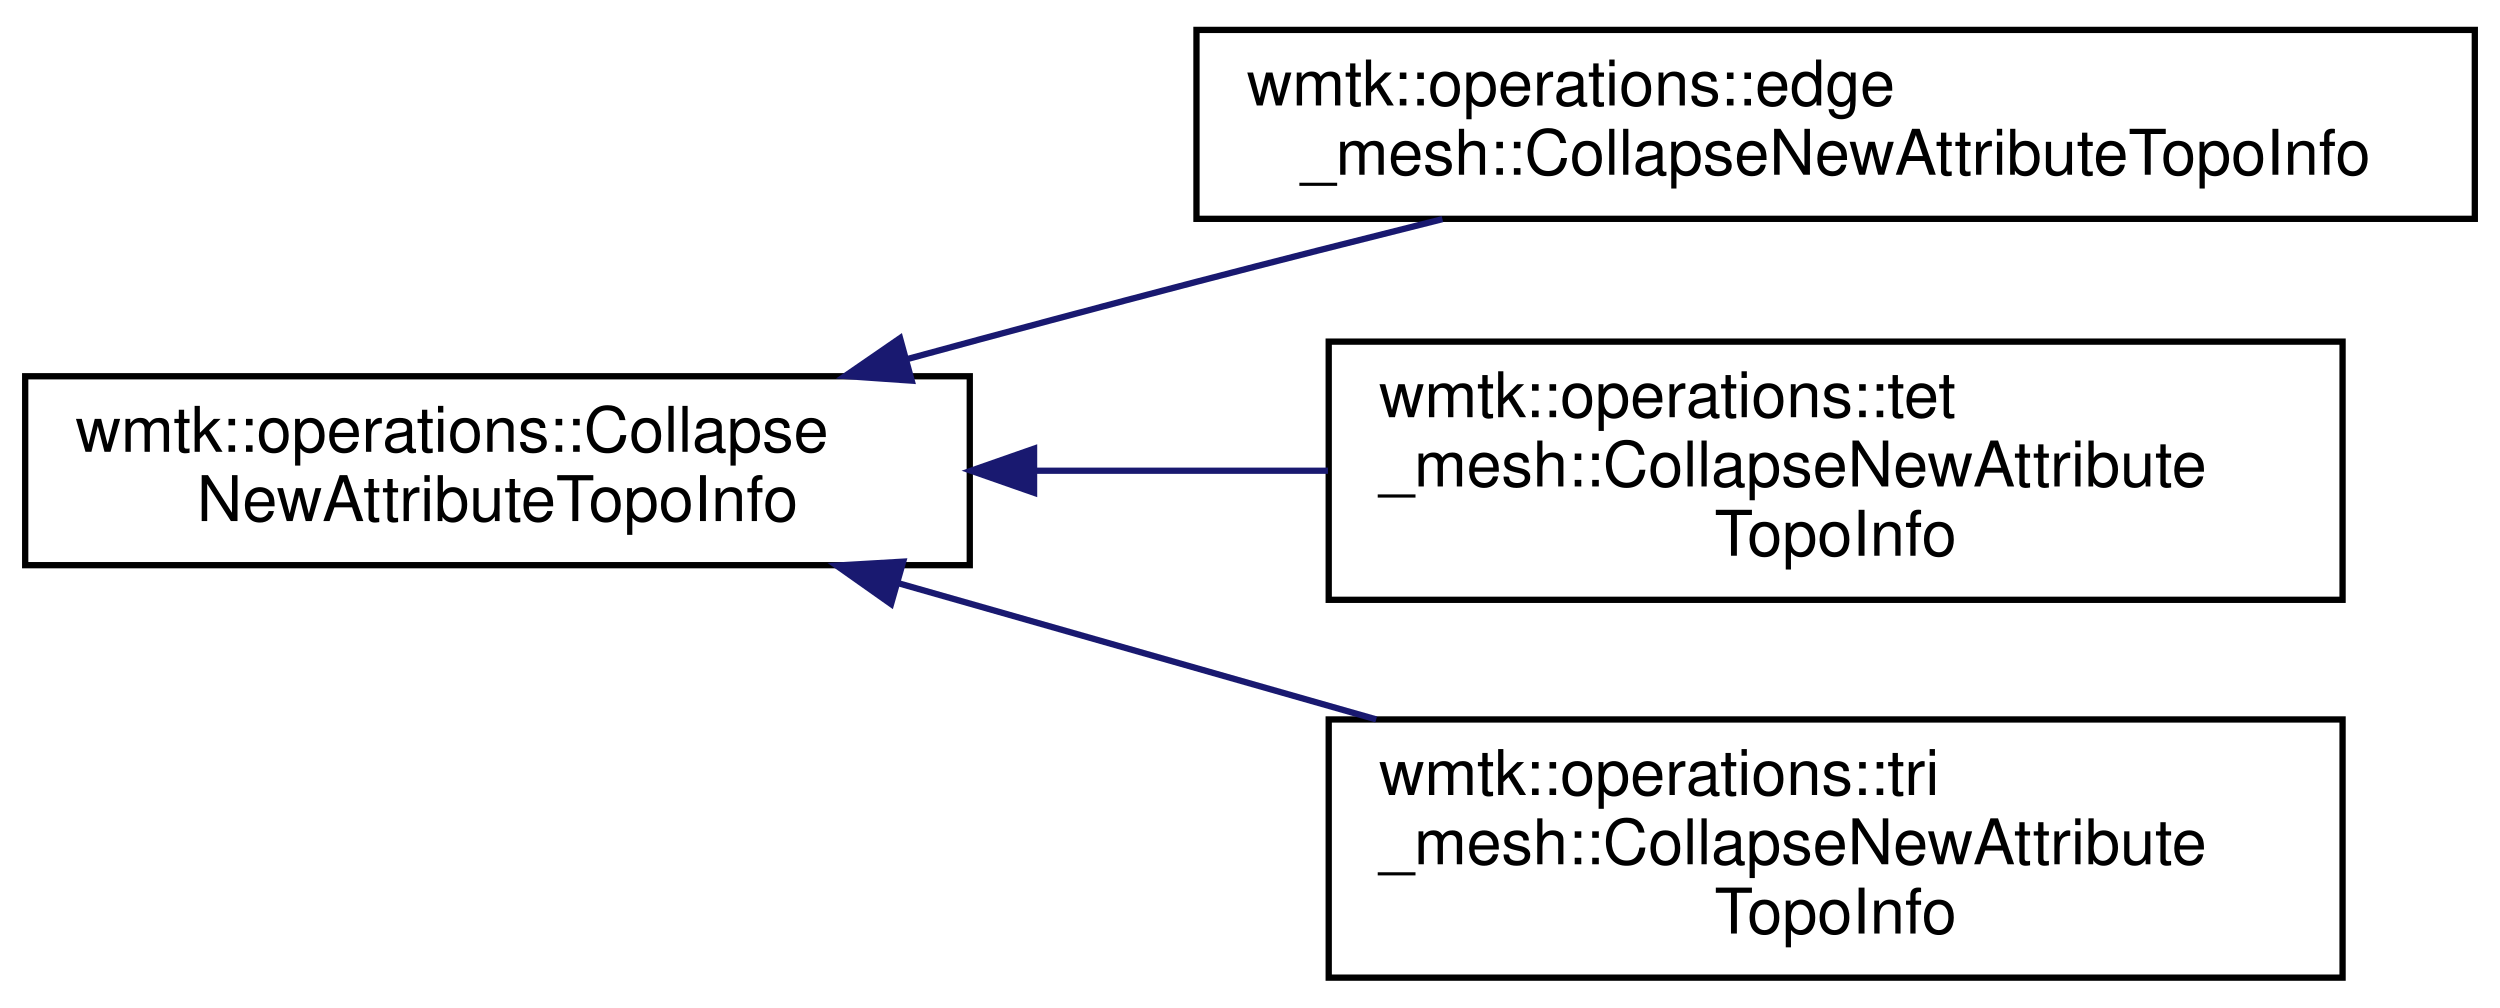
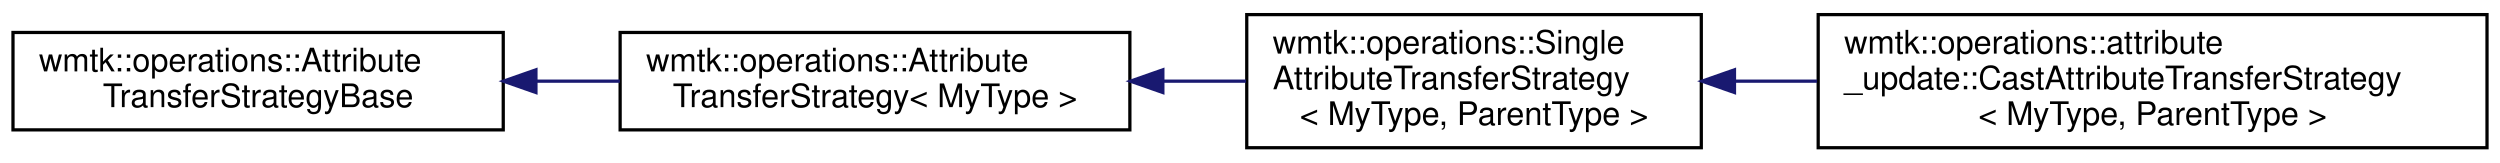
- <svg xmlns="http://www.w3.org/2000/svg" xmlns:xlink="http://www.w3.org/1999/xlink" width="397pt" height="160pt" viewBox="0.00 0.00 397.00 159.50">
-   <g id="graph0" class="graph" transform="scale(1 1) rotate(0) translate(4 155.5)">
+ <svg xmlns="http://www.w3.org/2000/svg" xmlns:xlink="http://www.w3.org/1999/xlink" width="770pt" height="50pt" viewBox="0.00 0.00 770.00 50.00">
+   <g id="graph0" class="graph" transform="scale(1 1) rotate(0) translate(4 46)">
    <g id="node1" class="node">
      <g id="a_node1">
-         <a xlink:href="classwmtk_1_1operations_1_1_collapse_new_attribute_topo_info.html" target="_top" xlink:title=" ">
-           <polygon fill="none" stroke="black" points="0,-66 0,-96 150,-96 150,-66 0,-66" />
-           <text text-anchor="start" x="8" y="-84" font-family="Helvetica,sans-Serif" font-size="10.00">wmtk::operations::Collapse</text>
-           <text text-anchor="middle" x="75" y="-73" font-family="Helvetica,sans-Serif" font-size="10.00">NewAttributeTopoInfo</text>
+         <a xlink:href="classwmtk_1_1operations_1_1_attribute_transfer_strategy_base.html" target="_top" xlink:title=" ">
+           <polygon fill="none" stroke="black" points="0,-6 0,-36 151,-36 151,-6 0,-6" />
+           <text text-anchor="start" x="8" y="-24" font-family="Helvetica,sans-Serif" font-size="10.00">wmtk::operations::Attribute</text>
+           <text text-anchor="middle" x="75.5" y="-13" font-family="Helvetica,sans-Serif" font-size="10.00">TransferStrategyBase</text>
        </a>
      </g>
    </g>
    <g id="node2" class="node">
      <g id="a_node2">
-         <a xlink:href="classwmtk_1_1operations_1_1edge__mesh_1_1_collapse_new_attribute_topo_info.html" target="_top" xlink:title=" ">
-           <polygon fill="none" stroke="black" points="186,-121 186,-151 389,-151 389,-121 186,-121" />
-           <text text-anchor="start" x="194" y="-139" font-family="Helvetica,sans-Serif" font-size="10.00">wmtk::operations::edge</text>
-           <text text-anchor="middle" x="287.5" y="-128" font-family="Helvetica,sans-Serif" font-size="10.00">_mesh::CollapseNewAttributeTopoInfo</text>
+         <a xlink:href="classwmtk_1_1operations_1_1_attribute_transfer_strategy.html" target="_top" xlink:title=" ">
+           <polygon fill="none" stroke="black" points="187,-6 187,-36 344,-36 344,-6 187,-6" />
+           <text text-anchor="start" x="195" y="-24" font-family="Helvetica,sans-Serif" font-size="10.00">wmtk::operations::Attribute</text>
+           <text text-anchor="middle" x="265.5" y="-13" font-family="Helvetica,sans-Serif" font-size="10.00">TransferStrategy&lt; MyType &gt;</text>
        </a>
      </g>
    </g>
    <g id="edge1" class="edge">
-       <path fill="none" stroke="midnightblue" d="M139.96,-98.7C155.04,-102.81 171.07,-107.11 186,-111 198.61,-114.29 212.14,-117.72 225.06,-120.95" />
-       <polygon fill="midnightblue" stroke="midnightblue" points="140.78,-95.3 130.21,-96.04 138.93,-102.05 140.78,-95.3" />
+       <path fill="none" stroke="midnightblue" d="M161.1,-21C169.7,-21 178.41,-21 186.93,-21" />
+       <polygon fill="midnightblue" stroke="midnightblue" points="161.07,-17.5 151.07,-21 161.07,-24.5 161.07,-17.5" />
    </g>
    <g id="node3" class="node">
      <g id="a_node3">
-         <a xlink:href="classwmtk_1_1operations_1_1tet__mesh_1_1_collapse_new_attribute_topo_info.html" target="_top" xlink:title=" ">
-           <polygon fill="none" stroke="black" points="207,-60.5 207,-101.5 368,-101.5 368,-60.5 207,-60.5" />
-           <text text-anchor="start" x="215" y="-89.5" font-family="Helvetica,sans-Serif" font-size="10.00">wmtk::operations::tet</text>
-           <text text-anchor="start" x="215" y="-78.5" font-family="Helvetica,sans-Serif" font-size="10.00">_mesh::CollapseNewAttribute</text>
-           <text text-anchor="middle" x="287.5" y="-67.5" font-family="Helvetica,sans-Serif" font-size="10.00">TopoInfo</text>
+         <a xlink:href="classwmtk_1_1operations_1_1_single_attribute_transfer_strategy.html" target="_top" xlink:title=" ">
+           <polygon fill="none" stroke="black" points="380,-0.5 380,-41.5 520,-41.5 520,-0.5 380,-0.5" />
+           <text text-anchor="start" x="388" y="-29.5" font-family="Helvetica,sans-Serif" font-size="10.00">wmtk::operations::Single</text>
+           <text text-anchor="start" x="388" y="-18.5" font-family="Helvetica,sans-Serif" font-size="10.00">AttributeTransferStrategy</text>
+           <text text-anchor="middle" x="450" y="-7.5" font-family="Helvetica,sans-Serif" font-size="10.00">&lt; MyType, ParentType &gt;</text>
        </a>
      </g>
    </g>
    <g id="edge2" class="edge">
-       <path fill="none" stroke="midnightblue" d="M160.22,-81C175.61,-81 191.63,-81 206.88,-81" />
-       <polygon fill="midnightblue" stroke="midnightblue" points="160.21,-77.5 150.21,-81 160.21,-84.5 160.21,-77.5" />
+       <path fill="none" stroke="midnightblue" d="M354.2,-21C362.79,-21 371.42,-21 379.78,-21" />
+       <polygon fill="midnightblue" stroke="midnightblue" points="354.16,-17.5 344.16,-21 354.16,-24.5 354.16,-17.5" />
    </g>
    <g id="node4" class="node">
      <g id="a_node4">
-         <a xlink:href="classwmtk_1_1operations_1_1tri__mesh_1_1_collapse_new_attribute_topo_info.html" target="_top" xlink:title=" ">
-           <polygon fill="none" stroke="black" points="207,-0.5 207,-41.5 368,-41.5 368,-0.5 207,-0.5" />
-           <text text-anchor="start" x="215" y="-29.5" font-family="Helvetica,sans-Serif" font-size="10.00">wmtk::operations::tri</text>
-           <text text-anchor="start" x="215" y="-18.5" font-family="Helvetica,sans-Serif" font-size="10.00">_mesh::CollapseNewAttribute</text>
-           <text text-anchor="middle" x="287.5" y="-7.5" font-family="Helvetica,sans-Serif" font-size="10.00">TopoInfo</text>
+         <a xlink:href="classwmtk_1_1operations_1_1attribute__update_1_1_cast_attribute_transfer_strategy.html" target="_top" xlink:title=" ">
+           <polygon fill="none" stroke="black" points="556,-0.5 556,-41.5 762,-41.5 762,-0.5 556,-0.5" />
+           <text text-anchor="start" x="564" y="-29.5" font-family="Helvetica,sans-Serif" font-size="10.00">wmtk::operations::attribute</text>
+           <text text-anchor="start" x="564" y="-18.5" font-family="Helvetica,sans-Serif" font-size="10.00">_update::CastAttributeTransferStrategy</text>
+           <text text-anchor="middle" x="659" y="-7.5" font-family="Helvetica,sans-Serif" font-size="10.00">&lt; MyType, ParentType &gt;</text>
        </a>
      </g>
    </g>
    <g id="edge3" class="edge">
-       <path fill="none" stroke="midnightblue" d="M138.5,-63.18C162.4,-56.37 189.83,-48.55 214.54,-41.51" />
-       <polygon fill="midnightblue" stroke="midnightblue" points="137.5,-59.83 128.85,-65.94 139.42,-66.56 137.5,-59.83" />
+       <path fill="none" stroke="midnightblue" d="M530.24,-21C538.57,-21 547.11,-21 555.65,-21" />
+       <polygon fill="midnightblue" stroke="midnightblue" points="530.22,-17.5 520.22,-21 530.22,-24.5 530.22,-17.5" />
    </g>
  </g>
</svg>
